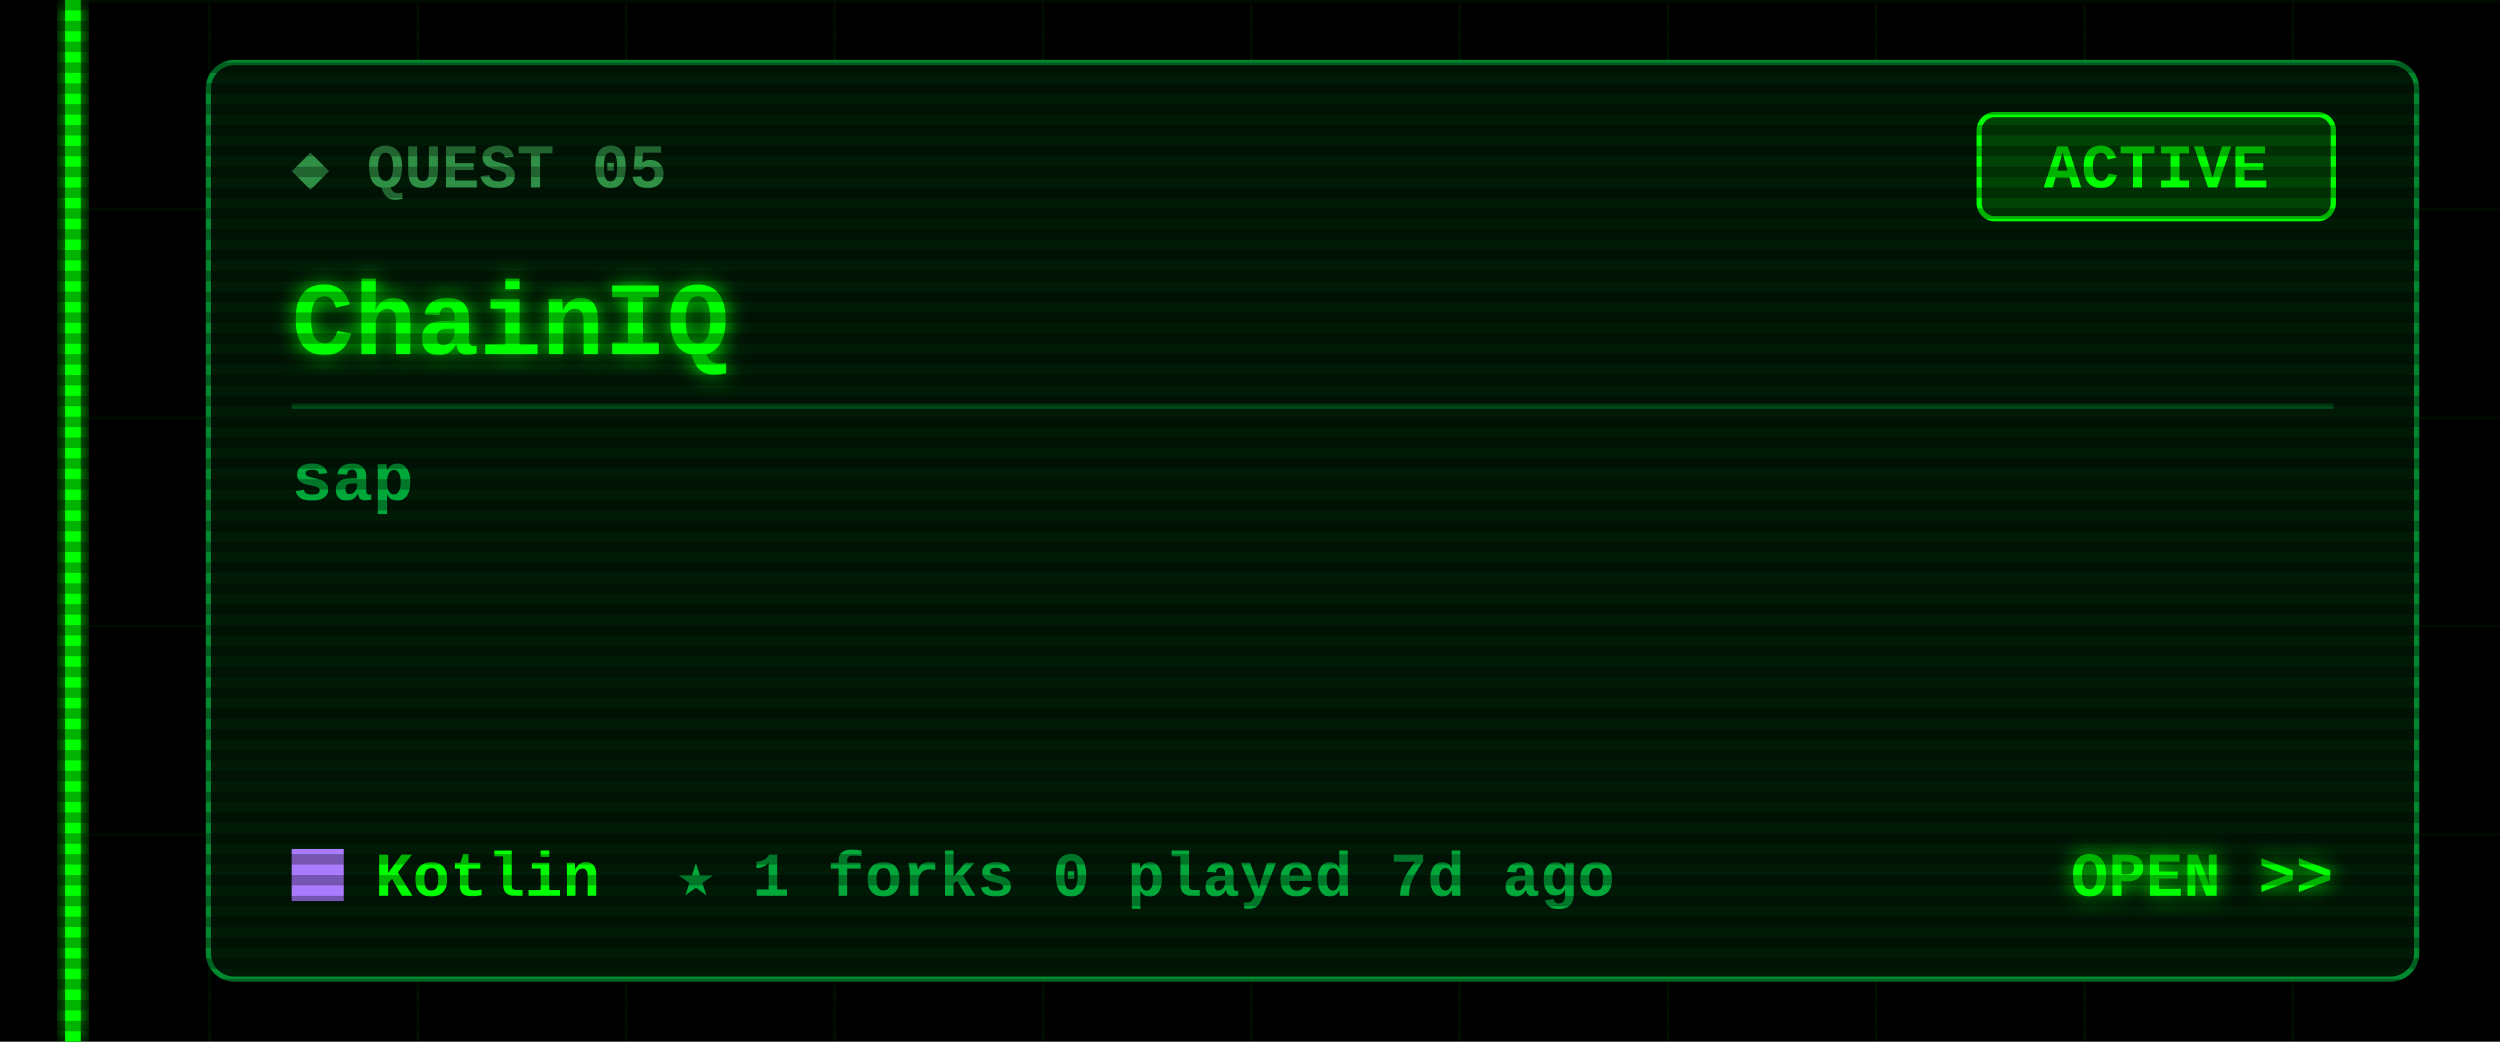
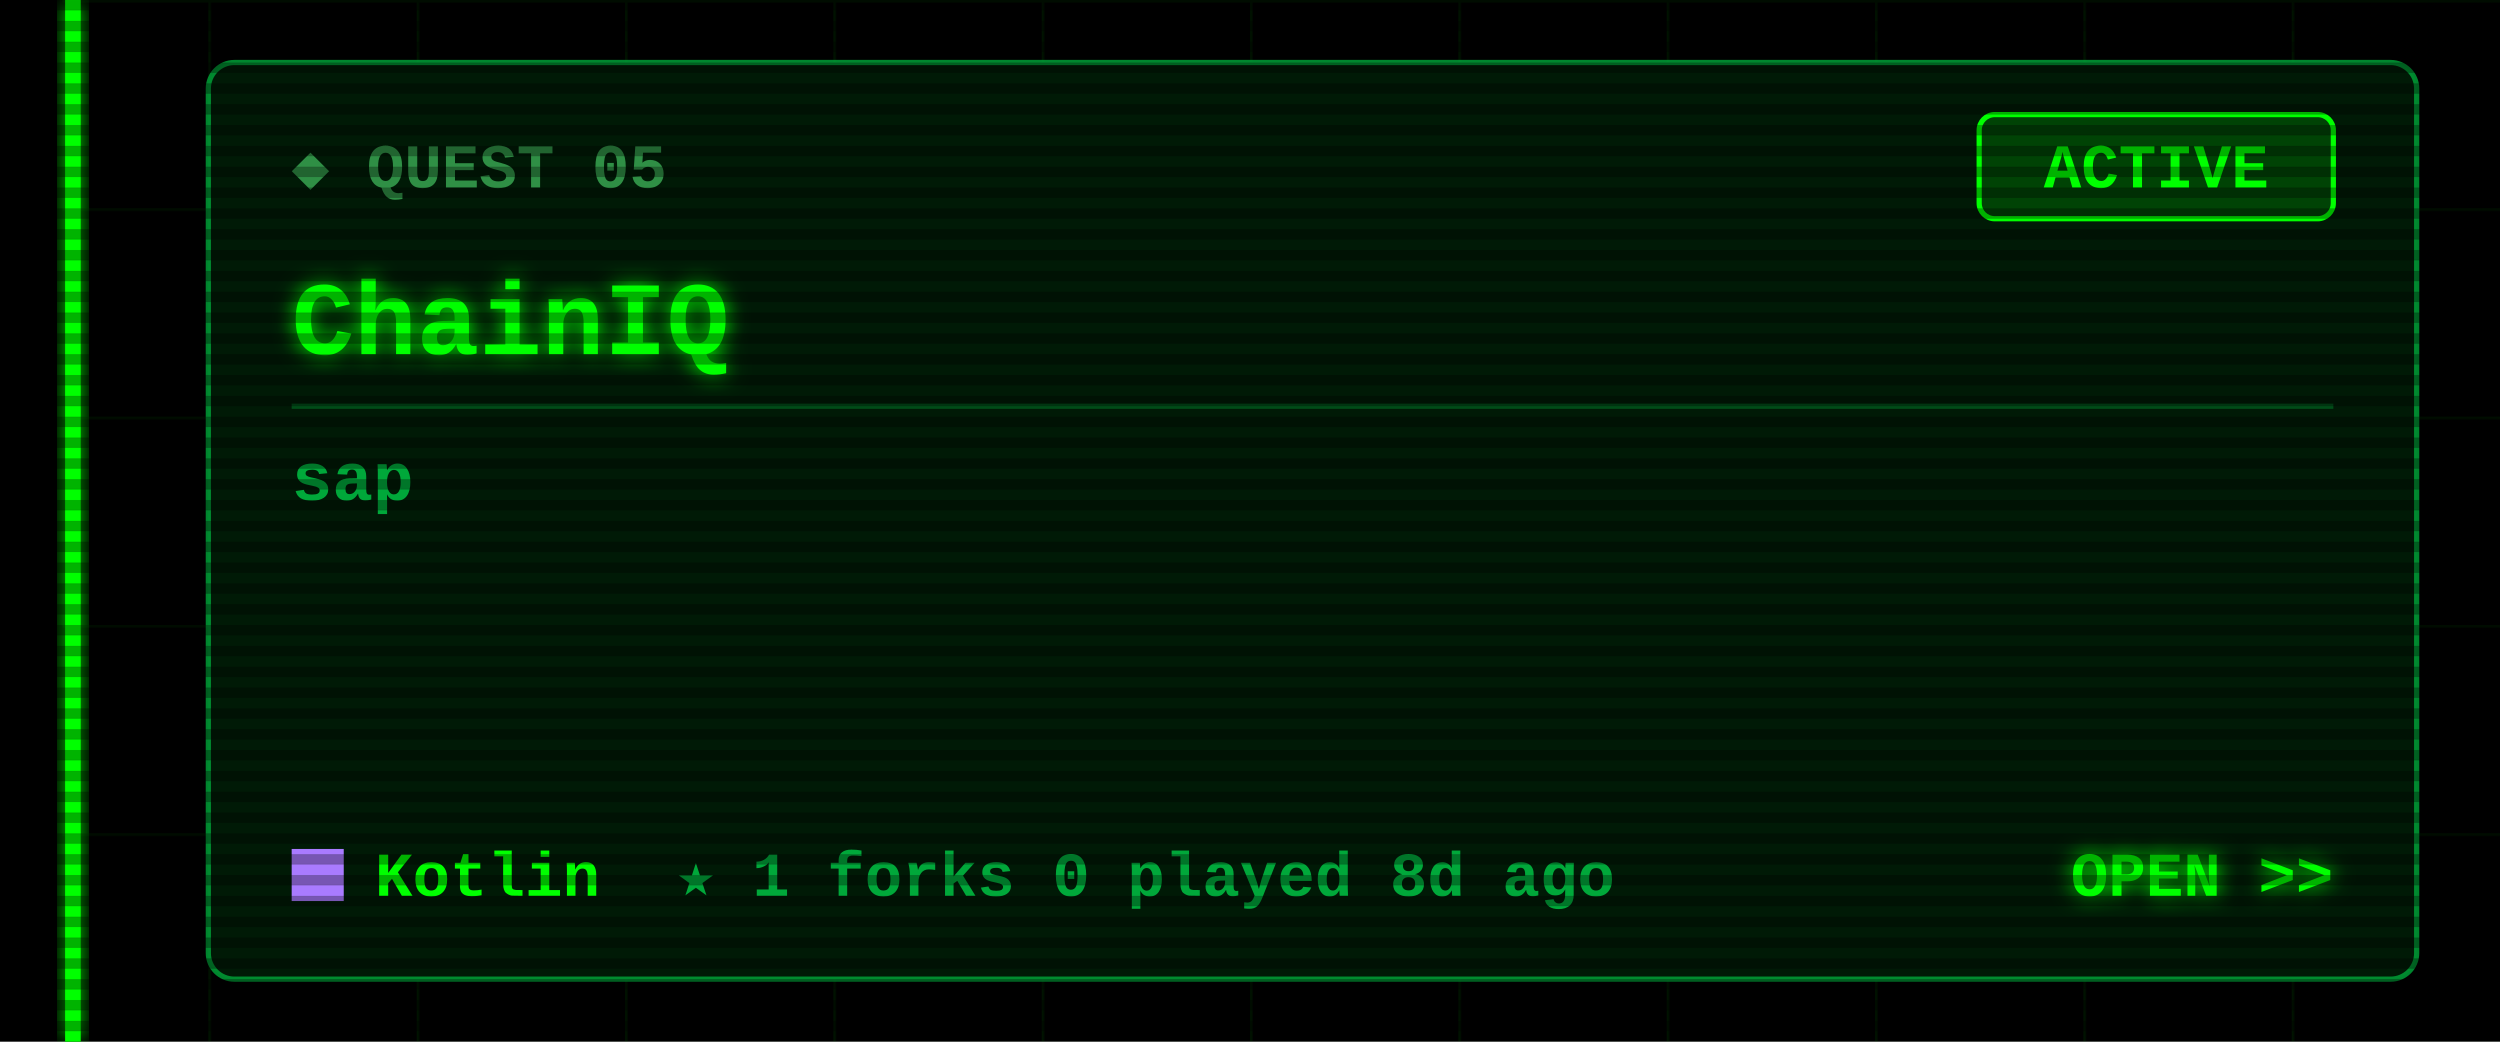
<svg xmlns="http://www.w3.org/2000/svg" width="480" height="200" viewBox="0 0 480 200">
  <defs>
    <filter id="glow" x="-50%" y="-50%" width="200%" height="200%">
      <feGaussianBlur stdDeviation="2" result="b" />
      <feMerge>
        <feMergeNode in="b" />
        <feMergeNode in="SourceGraphic" />
      </feMerge>
    </filter>
    <pattern id="grid" width="40" height="40" patternUnits="userSpaceOnUse">
      <path d="M40 0H0V40" fill="none" stroke="#00FF00" stroke-opacity=".07" />
    </pattern>
    <pattern id="scan" width="4" height="4" patternUnits="userSpaceOnUse">
      <rect width="4" height="2" fill="#000" fill-opacity=".3" />
    </pattern>
  </defs>
  <style>
  text{font-family:"Courier New",Consolas,"DejaVu Sans Mono",monospace;font-weight:700;white-space:pre}
  .ui{font-size:15px} .lbl{font-size:12px} .sm{font-size:13px} .big{font-size:20px} .xl{font-size:22px}
  .flick{animation:f 7s infinite} @keyframes f{0%,95%,100%{opacity:1}96%{opacity:.6}97%{opacity:1} }
  .pulse{animation:p 1.6s ease-in-out infinite} @keyframes p{0%,100%{opacity:.35}50%{opacity:1} }
  .blink{animation:b 1s step-end infinite} @keyframes b{50%{opacity:0} }
</style>
  <rect width="480" height="200" fill="#000" />
  <rect x="12" width="468" height="200" fill="url(#grid)" />
  <g class="flick" filter="url(#glow)" pointer-events="none">
    <rect x="12.5" y="0" width="3" height="200" fill="#00FF00" />
  </g>
  <rect x="40" y="12" width="424" height="176" rx="5" fill="#001a06" stroke="#00a83a" stroke-opacity=".8" />
  <text class="lbl" x="56" y="36" fill="#2f8f45">◆ QUEST 05</text>
  <rect x="380" y="22" width="68" height="20" rx="3" fill="none" stroke="#00FF00" />
  <rect class="pulse" x="380" y="22" width="68" height="20" rx="3" fill="#00FF00" fill-opacity=".18" />
  <text class="lbl" x="414" y="36" fill="#00FF00" text-anchor="middle">ACTIVE</text>
  <text class="big" x="56" y="68" fill="#00FF00" filter="url(#glow)">ChainIQ</text>
  <line x1="56" y1="78" x2="448" y2="78" stroke="#00a83a" stroke-opacity=".35" />
  <text class="sm" x="56" y="96" fill="#00a83a">sap</text>
  <rect x="56" y="163" width="10" height="10" fill="#A97BFF" />
  <text class="lbl" x="72" y="172" fill="#00FF00">Kotlin</text>
-   <text class="lbl" x="130" y="172" fill="#00a83a">★ 1   forks 0   played 7d ago</text>
+   <text class="lbl" x="130" y="172" fill="#00a83a">★ 1   forks 0   played 8d ago</text>
  <text class="lbl" x="448" y="172" fill="#00FF00" text-anchor="end" filter="url(#glow)">OPEN &gt;&gt;</text>
  <rect width="480" height="200" fill="url(#scan)" pointer-events="none" />
</svg>
